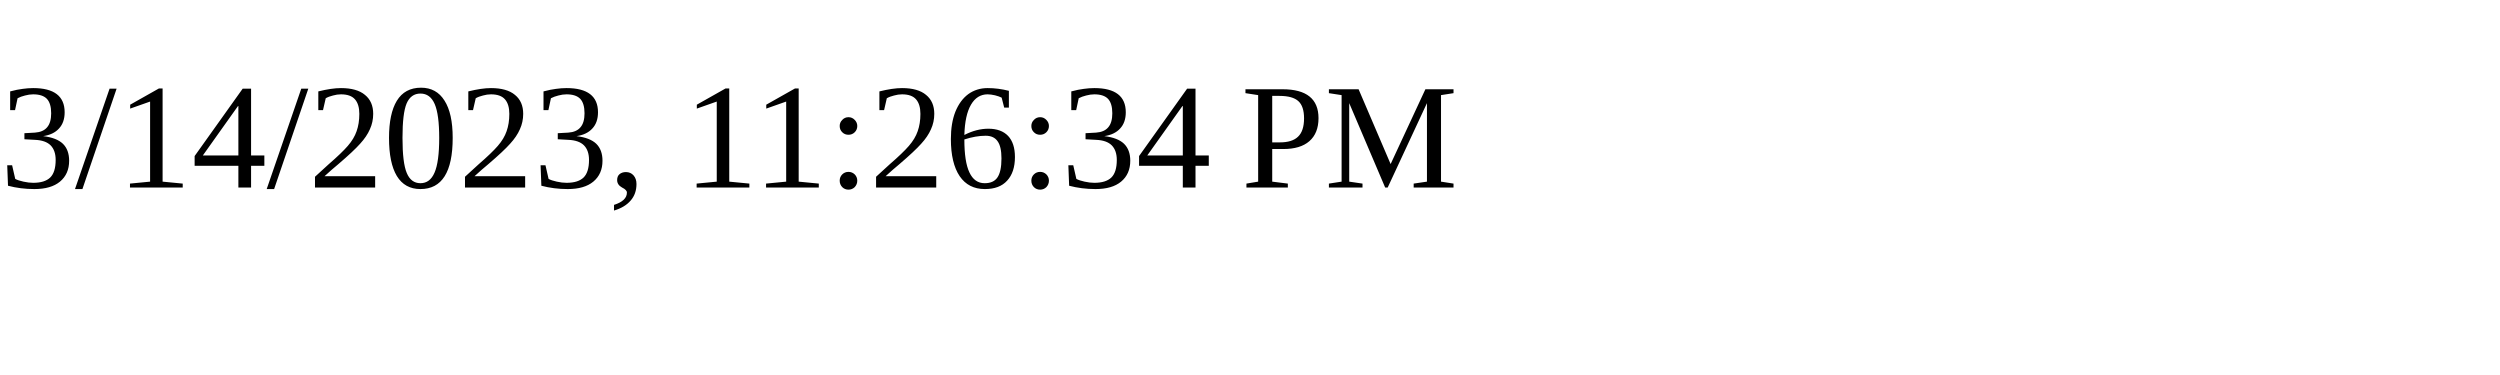
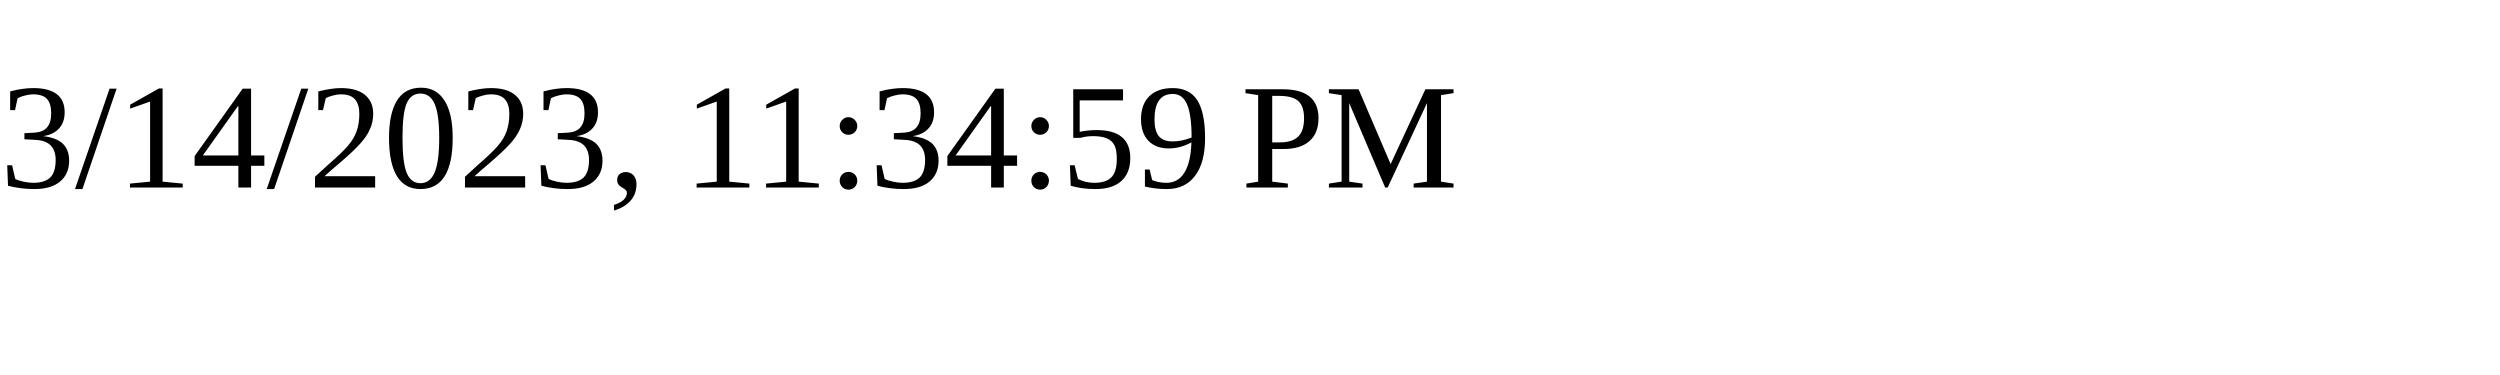
<svg xmlns="http://www.w3.org/2000/svg" height="30" width="200">
-   <text x="0" y="15">3/14/2023, 11:26:34 PM</text>
+   <text x="0" y="15">3/14/2023, 11:34:59 PM</text>
</svg>
